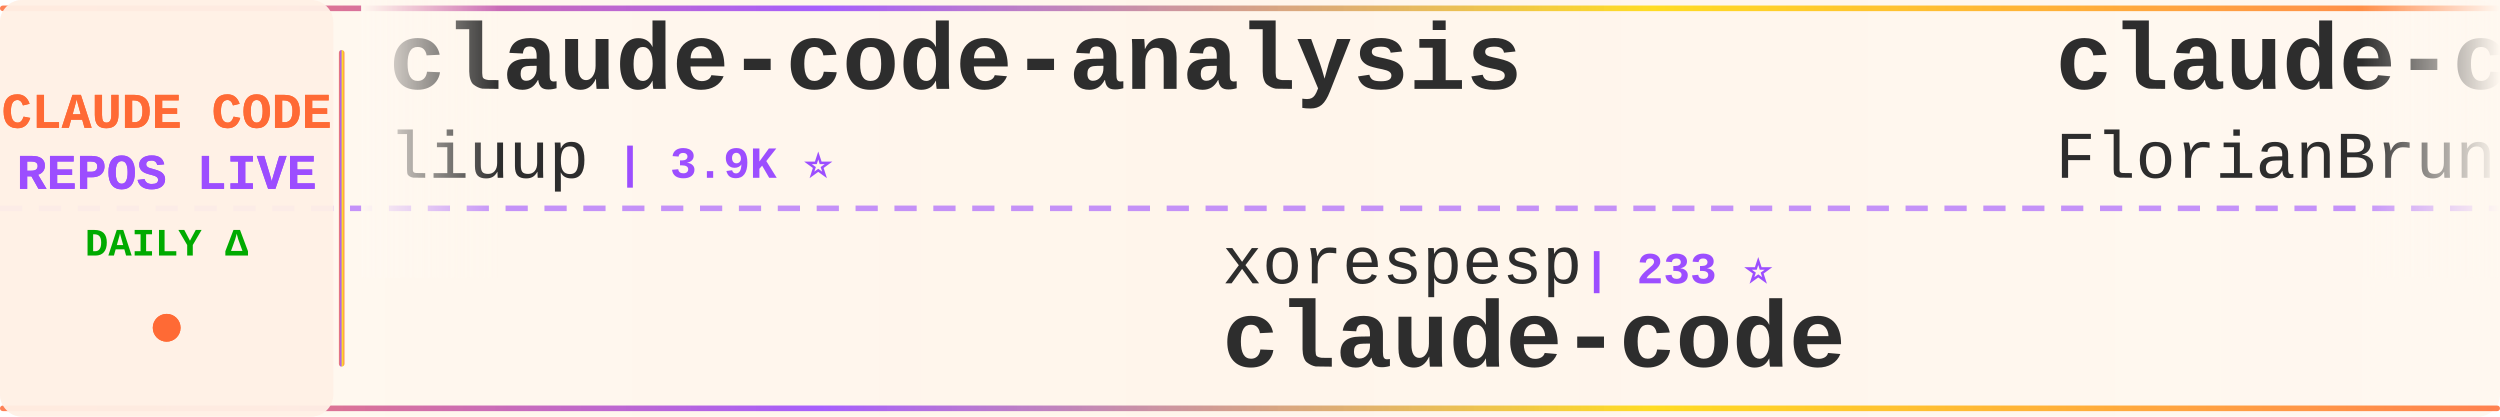
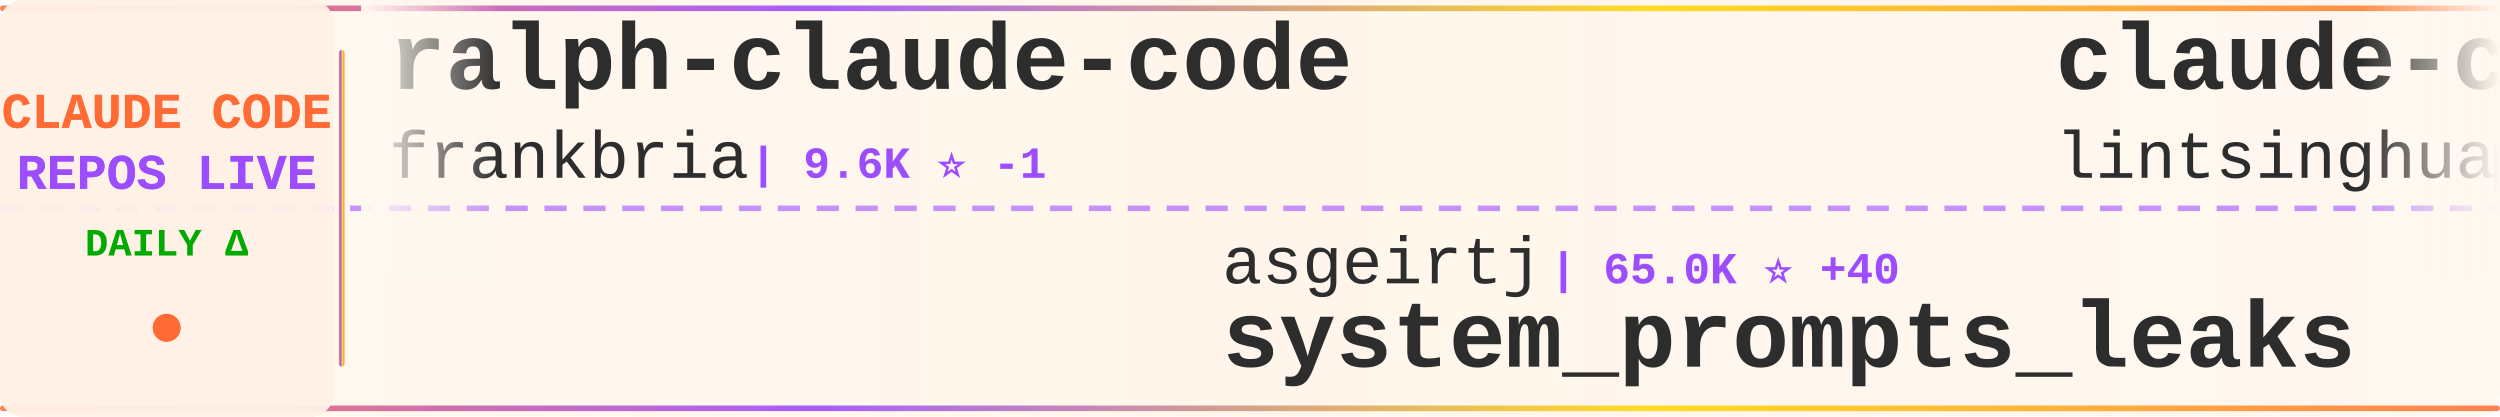
<svg xmlns="http://www.w3.org/2000/svg" width="900" height="150">
  <defs>
    <linearGradient id="tickerBg" x1="0%" y1="0%" x2="100%" y2="0%">
      <stop offset="0%" style="stop-color:#fff8f0;stop-opacity:0.98" />
      <stop offset="50%" style="stop-color:#fff5eb;stop-opacity:1" />
      <stop offset="100%" style="stop-color:#fff8f0;stop-opacity:0.98" />
    </linearGradient>
    <linearGradient id="borderGrad" x1="0%" y1="0%" x2="100%" y2="0%">
      <stop offset="0%" style="stop-color:#FF6B35;stop-opacity:0.85">
        <animate attributeName="stop-opacity" values="0.85;1;0.85" dur="2s" repeatCount="indefinite" />
      </stop>
      <stop offset="33%" style="stop-color:#9C4EFF;stop-opacity:0.9">
        <animate attributeName="stop-opacity" values="0.9;1;0.9" dur="2.2s" repeatCount="indefinite" />
      </stop>
      <stop offset="66%" style="stop-color:#FFD700;stop-opacity:0.85">
        <animate attributeName="stop-opacity" values="0.85;1;0.85" dur="1.8s" repeatCount="indefinite" />
      </stop>
      <stop offset="100%" style="stop-color:#FF6B35;stop-opacity:0.85">
        <animate attributeName="stop-opacity" values="0.85;1;0.85" dur="2s" repeatCount="indefinite" />
      </stop>
    </linearGradient>
    <filter id="textGlow">
      <feGaussianBlur stdDeviation="0.15" result="coloredBlur" />
      <feMerge>
        <feMergeNode in="coloredBlur" />
        <feMergeNode in="SourceGraphic" />
      </feMerge>
    </filter>
    <filter id="metricGlow">
      <feGaussianBlur stdDeviation="0.2" result="coloredBlur" />
      <feMerge>
        <feMergeNode in="coloredBlur" />
        <feMergeNode in="SourceGraphic" />
      </feMerge>
    </filter>
    <linearGradient id="leftFade" x1="0%" y1="0%" x2="100%" y2="0%">
      <stop offset="0%" style="stop-color:#fff8f0;stop-opacity:1" />
      <stop offset="100%" style="stop-color:#fff8f0;stop-opacity:0" />
    </linearGradient>
    <linearGradient id="rightFade" x1="0%" y1="0%" x2="100%" y2="0%">
      <stop offset="0%" style="stop-color:#fff8f0;stop-opacity:0" />
      <stop offset="100%" style="stop-color:#fff8f0;stop-opacity:1" />
    </linearGradient>
  </defs>
  <rect width="900" height="150" fill="url(#tickerBg)" rx="8" />
  <rect x="0" y="2" width="900" height="2" fill="url(#borderGrad)" rx="1" />
  <rect x="0" y="146" width="900" height="2" fill="url(#borderGrad)" rx="1" />
  <line x1="0" y1="75" x2="900" y2="75" stroke="#9C4EFF" stroke-width="2" stroke-dasharray="8 6" opacity="0.6" />
  <rect x="0" y="0" width="120" height="150" fill="#fff0e6" opacity="0.95" rx="8" />
  <text x="60" y="46" font-family="'Courier New', monospace" font-size="18" font-weight="bold" fill="#FF6B35" text-anchor="middle" filter="url(#textGlow)">
    CLAUDE CODE
  </text>
  <text x="60" y="68" font-family="'Courier New', monospace" font-size="18" font-weight="bold" fill="#9C4EFF" text-anchor="middle" filter="url(#textGlow)">
    REPOS LIVE
  </text>
  <text x="60" y="92" font-family="'Courier New', monospace" font-size="14" font-weight="bold" fill="#00aa00" text-anchor="middle">
    DAILY Δ
  </text>
  <circle cx="60" cy="118" r="5" fill="#FF6B35" filter="url(#metricGlow)">
    <animate attributeName="r" values="4;6;4" dur="1.5s" repeatCount="indefinite" />
    <animate attributeName="opacity" values="0.6;1;0.6" dur="1.5s" repeatCount="indefinite" />
  </circle>
  <rect x="122" y="18" width="2" height="114" fill="url(#borderGrad)" rx="1" />
  <clipPath id="tickerClip">
    <rect x="130" y="0" width="770" height="150" />
  </clipPath>
  <g clip-path="url(#tickerClip)">
    <g id="tickerItems">
      <animateTransform attributeName="transform" attributeType="XML" type="translate" from="0 0" to="-3000 0" dur="54s" repeatCount="indefinite" />
      <g transform="translate(0, 0)">
-         <text x="140" y="32" font-family="'Courier New', monospace" font-size="34" font-weight="bold" fill="#2d2d2d">claude-code-analysis</text>
-         <text x="140" y="64" font-family="'Courier New', monospace" font-size="24" font-weight="normal" fill="#2d2d2d" opacity="1.0">liuup</text>
-         <text x="222" y="64" font-family="'Courier New', monospace" font-size="16" font-weight="bold" fill="#9C4EFF"> | 3.9K ⭐</text>
+         <text x="140" y="32" font-family="'Courier New', monospace" font-size="34" font-weight="bold" fill="#2d2d2d">ralph-claude-code</text>
+         <text x="140" y="64" font-family="'Courier New', monospace" font-size="24" font-weight="normal" fill="#2d2d2d" opacity="1.0">frankbria</text>
+         <text x="270" y="64" font-family="'Courier New', monospace" font-size="16" font-weight="bold" fill="#9C4EFF"> | 9.6K ⭐ -1</text>
      </g>
      <g transform="translate(300, 0)">
-         <text x="140" y="102" font-family="'Courier New', monospace" font-size="24" font-weight="normal" fill="#2d2d2d" opacity="1.0">xorespesp</text>
-         <text x="270" y="102" font-family="'Courier New', monospace" font-size="16" font-weight="bold" fill="#9C4EFF"> | 233 ⭐</text>
+         <text x="140" y="102" font-family="'Courier New', monospace" font-size="24" font-weight="normal" fill="#2d2d2d" opacity="1.0">asgeirtj</text>
+         <text x="258" y="102" font-family="'Courier New', monospace" font-size="16" font-weight="bold" fill="#9C4EFF"> | 65.0K ⭐ +40</text>
+         <text x="140" y="132" font-family="'Courier New', monospace" font-size="34" font-weight="bold" fill="#2d2d2d">system_prompts_leaks</text>
+       </g>
+       <g transform="translate(600, 0)">
+         <text x="140" y="32" font-family="'Courier New', monospace" font-size="34" font-weight="bold" fill="#2d2d2d">claude-code-book</text>
+         <text x="140" y="64" font-family="'Courier New', monospace" font-size="24" font-weight="normal" fill="#2d2d2d" opacity="1.0">lintsinghua</text>
+         <text x="294" y="64" font-family="'Courier New', monospace" font-size="16" font-weight="bold" fill="#9C4EFF"> | 4.2K ⭐</text>
+       </g>
+       <g transform="translate(900, 0)">
+         <text x="140" y="102" font-family="'Courier New', monospace" font-size="24" font-weight="normal" fill="#2d2d2d" opacity="1.0">Piebald-AI</text>
+         <text x="282" y="102" font-family="'Courier New', monospace" font-size="16" font-weight="bold" fill="#9C4EFF"> | 12.6K ⭐</text>
+         <text x="140" y="132" font-family="'Courier New', monospace" font-size="34" font-weight="bold" fill="#2d2d2d">claude-code-system-promp...</text>
+       </g>
+       <g transform="translate(1200, 0)">
+         <text x="140" y="32" font-family="'Courier New', monospace" font-size="34" font-weight="bold" fill="#2d2d2d">claude-code-security-rev...</text>
+         <text x="140" y="64" font-family="'Courier New', monospace" font-size="24" font-weight="normal" fill="#2d2d2d" opacity="1.0">anthropics</text>
+         <text x="282" y="64" font-family="'Courier New', monospace" font-size="16" font-weight="bold" fill="#9C4EFF"> | 6.2K ⭐ +4</text>
+       </g>
+       <g transform="translate(1500, 0)">
+         <text x="140" y="102" font-family="'Courier New', monospace" font-size="24" font-weight="normal" fill="#2d2d2d" opacity="1.0">codeaashu</text>
+         <text x="270" y="102" font-family="'Courier New', monospace" font-size="16" font-weight="bold" fill="#9C4EFF"> | 3.3K ⭐ +1</text>
        <text x="140" y="132" font-family="'Courier New', monospace" font-size="34" font-weight="bold" fill="#2d2d2d">claude-code</text>
      </g>
-       <g transform="translate(600, 0)">
-         <text x="140" y="32" font-family="'Courier New', monospace" font-size="34" font-weight="bold" fill="#2d2d2d">claude-code-ultimate-gui...</text>
-         <text x="140" y="64" font-family="'Courier New', monospace" font-size="24" font-weight="normal" fill="#2d2d2d" opacity="1.0">FlorianBruniaux</text>
-         <text x="342" y="64" font-family="'Courier New', monospace" font-size="16" font-weight="bold" fill="#9C4EFF"> | 6.0K ⭐</text>
-       </g>
-       <g transform="translate(900, 0)">
-         <text x="140" y="102" font-family="'Courier New', monospace" font-size="24" font-weight="normal" fill="#2d2d2d" opacity="1.0">Donchitos</text>
-         <text x="270" y="102" font-family="'Courier New', monospace" font-size="16" font-weight="bold" fill="#9C4EFF"> | 25.0K ⭐ +2</text>
-         <text x="140" y="132" font-family="'Courier New', monospace" font-size="34" font-weight="bold" fill="#2d2d2d">Claude-Code-Game-Studios</text>
-       </g>
-       <g transform="translate(1200, 0)">
-         <text x="140" y="32" font-family="'Courier New', monospace" font-size="34" font-weight="bold" fill="#2d2d2d">claude-code</text>
-         <text x="140" y="64" font-family="'Courier New', monospace" font-size="24" font-weight="normal" fill="#2d2d2d" opacity="1.0">jarmuine</text>
-         <text x="258" y="64" font-family="'Courier New', monospace" font-size="16" font-weight="bold" fill="#9C4EFF"> | 2.3K ⭐</text>
-       </g>
-       <g transform="translate(1500, 0)">
-         <text x="140" y="102" font-family="'Courier New', monospace" font-size="24" font-weight="normal" fill="#2d2d2d" opacity="1.0">nicedreamzapp</text>
-         <text x="318" y="102" font-family="'Courier New', monospace" font-size="16" font-weight="bold" fill="#9C4EFF"> | 3.3K ⭐</text>
-         <text x="140" y="132" font-family="'Courier New', monospace" font-size="34" font-weight="bold" fill="#2d2d2d">claude-code-local</text>
-       </g>
      <g transform="translate(1800, 0)">
-         <text x="140" y="32" font-family="'Courier New', monospace" font-size="34" font-weight="bold" fill="#2d2d2d">system_prompts_leaks</text>
-         <text x="140" y="64" font-family="'Courier New', monospace" font-size="24" font-weight="normal" fill="#2d2d2d" opacity="1.0">asgeirtj</text>
-         <text x="258" y="64" font-family="'Courier New', monospace" font-size="16" font-weight="bold" fill="#9C4EFF"> | 64.9K ⭐ +49</text>
+         <text x="140" y="32" font-family="'Courier New', monospace" font-size="34" font-weight="bold" fill="#2d2d2d">arcads-claude-code</text>
+         <text x="140" y="64" font-family="'Courier New', monospace" font-size="24" font-weight="normal" fill="#2d2d2d" opacity="1.0">krusemediallc</text>
+         <text x="318" y="64" font-family="'Courier New', monospace" font-size="16" font-weight="bold" fill="#9C4EFF"> | 1.5K ⭐</text>
      </g>
      <g transform="translate(2100, 0)">
-         <text x="140" y="102" font-family="'Courier New', monospace" font-size="24" font-weight="normal" fill="#2d2d2d" opacity="1.0">claude-code-best</text>
-         <text x="354" y="102" font-family="'Courier New', monospace" font-size="16" font-weight="bold" fill="#9C4EFF"> | 22.5K ⭐ +1</text>
-         <text x="140" y="132" font-family="'Courier New', monospace" font-size="34" font-weight="bold" fill="#2d2d2d">claude-code</text>
+         <text x="140" y="102" font-family="'Courier New', monospace" font-size="24" font-weight="normal" fill="#2d2d2d" opacity="1.0">pedrohcgs</text>
+         <text x="270" y="102" font-family="'Courier New', monospace" font-size="16" font-weight="bold" fill="#9C4EFF"> | 1.6K ⭐ +1</text>
+         <text x="140" y="132" font-family="'Courier New', monospace" font-size="34" font-weight="bold" fill="#2d2d2d">claude-code-my-workflow</text>
      </g>
      <g transform="translate(2400, 0)">
-         <text x="140" y="32" font-family="'Courier New', monospace" font-size="34" font-weight="bold" fill="#2d2d2d">claude-code</text>
-         <text x="140" y="64" font-family="'Courier New', monospace" font-size="24" font-weight="normal" fill="#2d2d2d" opacity="1.0">ochamber</text>
-         <text x="258" y="64" font-family="'Courier New', monospace" font-size="16" font-weight="bold" fill="#9C4EFF"> | 2 ⭐</text>
+         <text x="140" y="32" font-family="'Courier New', monospace" font-size="34" font-weight="bold" fill="#2d2d2d">Claude-Code</text>
+         <text x="140" y="64" font-family="'Courier New', monospace" font-size="24" font-weight="normal" fill="#2d2d2d" opacity="1.0">pengchengneo</text>
+         <text x="306" y="64" font-family="'Courier New', monospace" font-size="16" font-weight="bold" fill="#9C4EFF"> | 1.8K ⭐</text>
      </g>
      <g transform="translate(2700, 0)">
-         <text x="140" y="102" font-family="'Courier New', monospace" font-size="24" font-weight="normal" fill="#2d2d2d" opacity="1.0">overwirehq</text>
-         <text x="282" y="102" font-family="'Courier New', monospace" font-size="16" font-weight="bold" fill="#9C4EFF"> | 2.8K ⭐ +2</text>
-         <text x="140" y="132" font-family="'Courier New', monospace" font-size="34" font-weight="bold" fill="#2d2d2d">claude-code-telegram</text>
+         <text x="140" y="102" font-family="'Courier New', monospace" font-size="24" font-weight="normal" fill="#2d2d2d" opacity="1.0">anthropics</text>
+         <text x="282" y="102" font-family="'Courier New', monospace" font-size="16" font-weight="bold" fill="#9C4EFF"> | 175.9K ⭐ +39</text>
+         <text x="140" y="132" font-family="'Courier New', monospace" font-size="34" font-weight="bold" fill="#2d2d2d">skills</text>
      </g>
      <g transform="translate(3000, 0)">
-         <text x="140" y="32" font-family="'Courier New', monospace" font-size="34" font-weight="bold" fill="#2d2d2d">claude-code-analysis</text>
-         <text x="140" y="64" font-family="'Courier New', monospace" font-size="24" font-weight="normal" fill="#2d2d2d" opacity="1.0">liuup</text>
-         <text x="222" y="64" font-family="'Courier New', monospace" font-size="16" font-weight="bold" fill="#9C4EFF"> | 3.9K ⭐</text>
+         <text x="140" y="32" font-family="'Courier New', monospace" font-size="34" font-weight="bold" fill="#2d2d2d">ralph-claude-code</text>
+         <text x="140" y="64" font-family="'Courier New', monospace" font-size="24" font-weight="normal" fill="#2d2d2d" opacity="1.0">frankbria</text>
+         <text x="270" y="64" font-family="'Courier New', monospace" font-size="16" font-weight="bold" fill="#9C4EFF"> | 9.6K ⭐ -1</text>
      </g>
      <g transform="translate(3300, 0)">
-         <text x="140" y="102" font-family="'Courier New', monospace" font-size="24" font-weight="normal" fill="#2d2d2d" opacity="1.0">xorespesp</text>
-         <text x="270" y="102" font-family="'Courier New', monospace" font-size="16" font-weight="bold" fill="#9C4EFF"> | 233 ⭐</text>
-         <text x="140" y="132" font-family="'Courier New', monospace" font-size="34" font-weight="bold" fill="#2d2d2d">claude-code</text>
+         <text x="140" y="102" font-family="'Courier New', monospace" font-size="24" font-weight="normal" fill="#2d2d2d" opacity="1.0">asgeirtj</text>
+         <text x="258" y="102" font-family="'Courier New', monospace" font-size="16" font-weight="bold" fill="#9C4EFF"> | 65.0K ⭐ +40</text>
+         <text x="140" y="132" font-family="'Courier New', monospace" font-size="34" font-weight="bold" fill="#2d2d2d">system_prompts_leaks</text>
      </g>
      <g transform="translate(3600, 0)">
-         <text x="140" y="32" font-family="'Courier New', monospace" font-size="34" font-weight="bold" fill="#2d2d2d">claude-code-ultimate-gui...</text>
-         <text x="140" y="64" font-family="'Courier New', monospace" font-size="24" font-weight="normal" fill="#2d2d2d" opacity="1.0">FlorianBruniaux</text>
-         <text x="342" y="64" font-family="'Courier New', monospace" font-size="16" font-weight="bold" fill="#9C4EFF"> | 6.0K ⭐</text>
+         <text x="140" y="32" font-family="'Courier New', monospace" font-size="34" font-weight="bold" fill="#2d2d2d">claude-code-book</text>
+         <text x="140" y="64" font-family="'Courier New', monospace" font-size="24" font-weight="normal" fill="#2d2d2d" opacity="1.0">lintsinghua</text>
+         <text x="294" y="64" font-family="'Courier New', monospace" font-size="16" font-weight="bold" fill="#9C4EFF"> | 4.2K ⭐</text>
      </g>
      <g transform="translate(3900, 0)">
-         <text x="140" y="102" font-family="'Courier New', monospace" font-size="24" font-weight="normal" fill="#2d2d2d" opacity="1.0">Donchitos</text>
-         <text x="270" y="102" font-family="'Courier New', monospace" font-size="16" font-weight="bold" fill="#9C4EFF"> | 25.0K ⭐ +2</text>
-         <text x="140" y="132" font-family="'Courier New', monospace" font-size="34" font-weight="bold" fill="#2d2d2d">Claude-Code-Game-Studios</text>
+         <text x="140" y="102" font-family="'Courier New', monospace" font-size="24" font-weight="normal" fill="#2d2d2d" opacity="1.0">Piebald-AI</text>
+         <text x="282" y="102" font-family="'Courier New', monospace" font-size="16" font-weight="bold" fill="#9C4EFF"> | 12.6K ⭐</text>
+         <text x="140" y="132" font-family="'Courier New', monospace" font-size="34" font-weight="bold" fill="#2d2d2d">claude-code-system-promp...</text>
      </g>
    </g>
  </g>
  <rect x="130" y="0" width="50" height="100" fill="url(#leftFade)" />
  <rect x="850" y="0" width="50" height="100" fill="url(#rightFade)" />
</svg>
